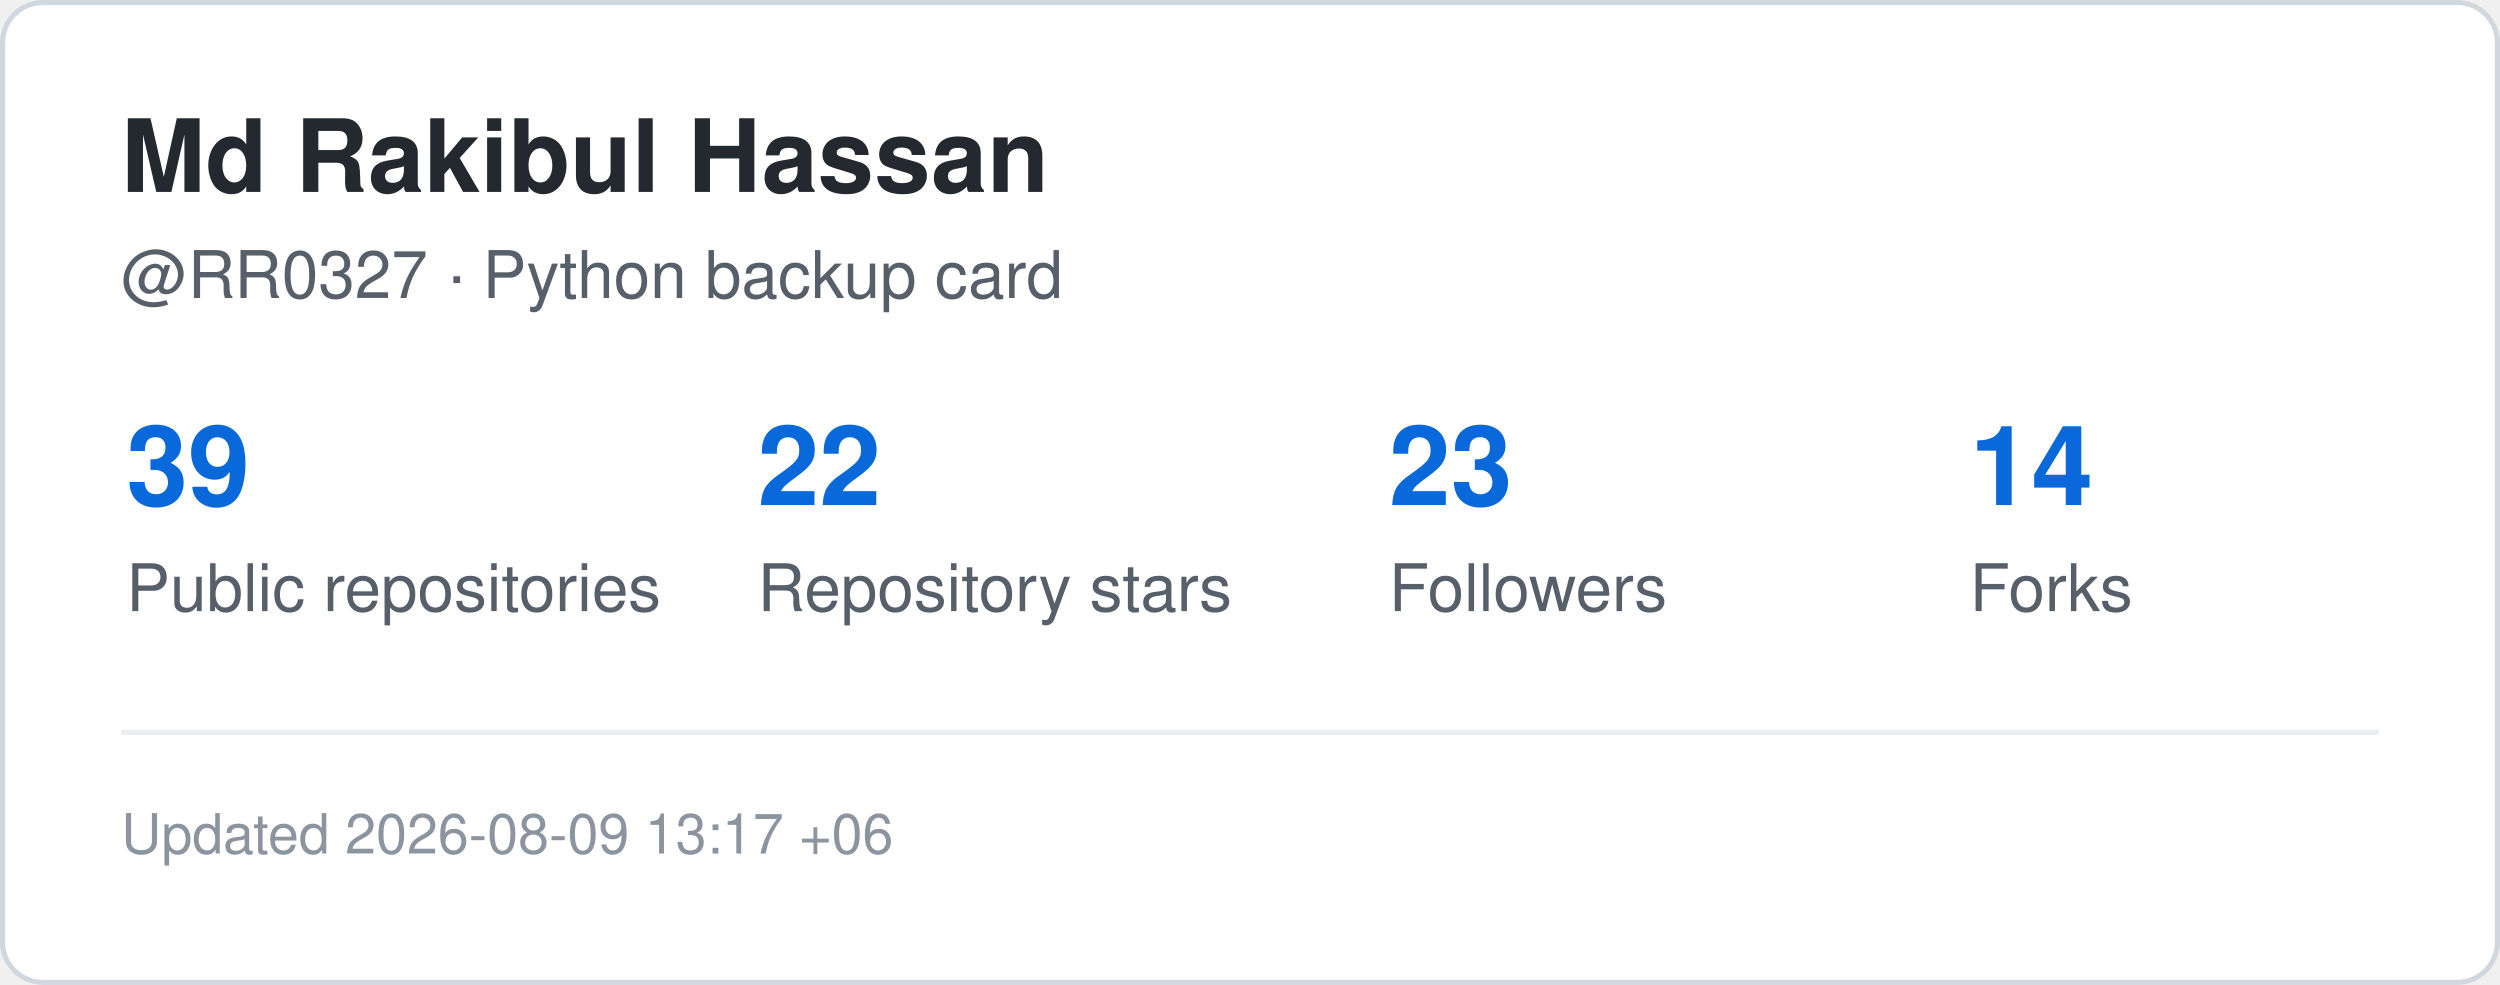
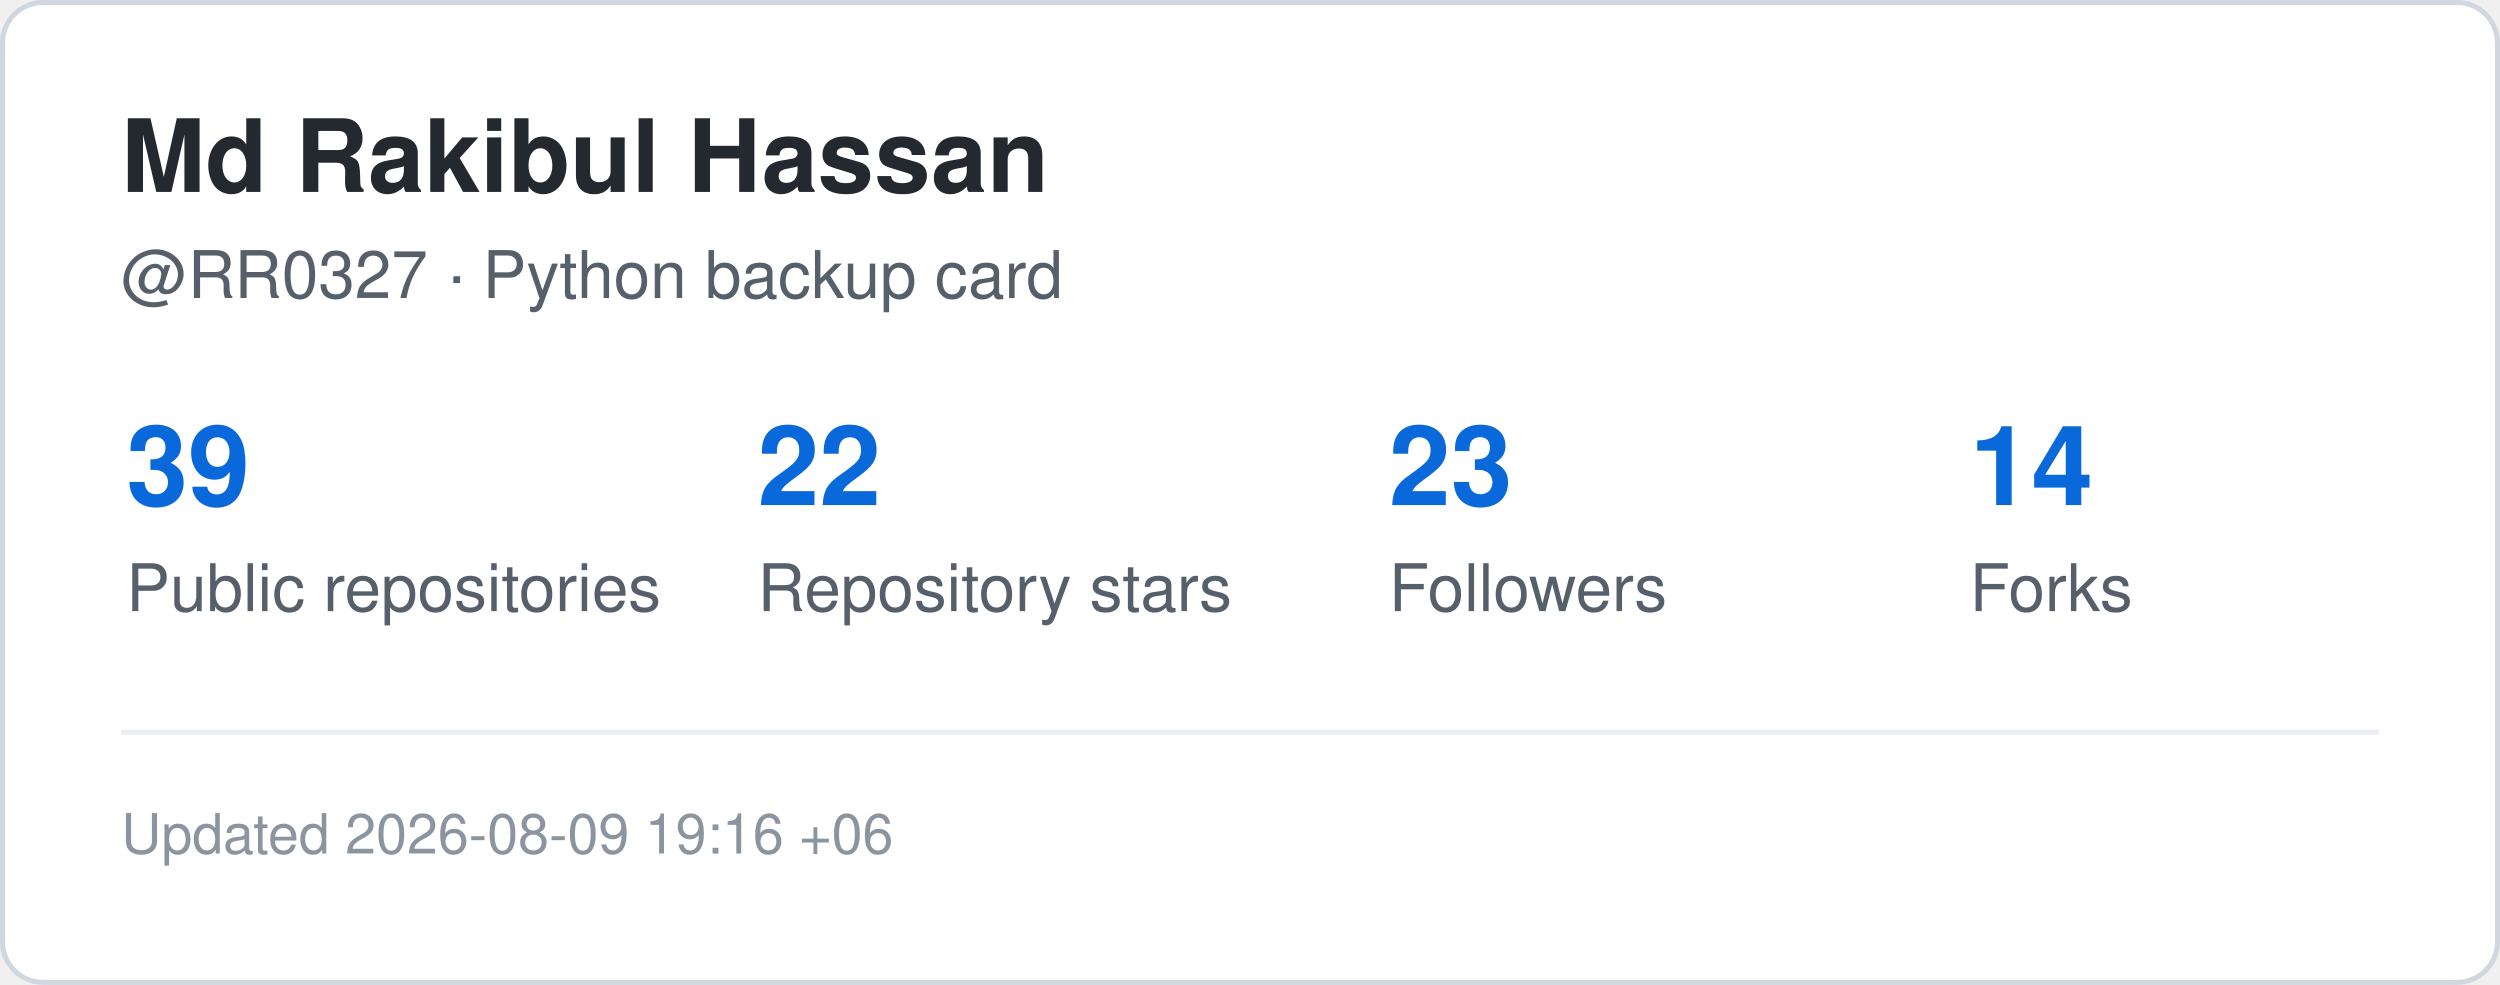
<svg xmlns="http://www.w3.org/2000/svg" width="495" height="195" viewBox="0 0 495 195" role="img" aria-label="GitHub statistics for RR0327">
  <rect x="0.5" y="0.5" width="494" height="194" rx="8" fill="#ffffff" stroke="#d0d7de" />
  <style>
    .title {
      font: 700 20px -apple-system,BlinkMacSystemFont,"Segoe UI",Helvetica,Arial,sans-serif;
      fill: #24292f;
    }
    .label {
      font: 500 13px -apple-system,BlinkMacSystemFont,"Segoe UI",Helvetica,Arial,sans-serif;
      fill: #57606a;
    }
    .value {
      font: 700 22px -apple-system,BlinkMacSystemFont,"Segoe UI",Helvetica,Arial,sans-serif;
      fill: #0969da;
    }
    .small {
      font: 400 11px -apple-system,BlinkMacSystemFont,"Segoe UI",Helvetica,Arial,sans-serif;
      fill: #8c959f;
    }
  </style>
  <text x="24" y="38" class="title">Md Rakibul Hassan</text>
  <text x="24" y="59" class="label">@RR0327 · Python backup card</text>
  <text x="25" y="100" class="value">39</text>
  <text x="25" y="121" class="label">Public repositories</text>
  <text x="150" y="100" class="value">22</text>
  <text x="150" y="121" class="label">Repository stars</text>
  <text x="275" y="100" class="value">23</text>
  <text x="275" y="121" class="label">Followers</text>
  <text x="390" y="100" class="value">14</text>
  <text x="390" y="121" class="label">Forks</text>
  <line x1="24" y1="145" x2="471" y2="145" stroke="#eaeef2" />
  <text x="24" y="169" class="small">
-     Updated 2026-08-09 13:17 +06
+     Updated 2026-08-09 19:16 +06
  </text>
</svg>
